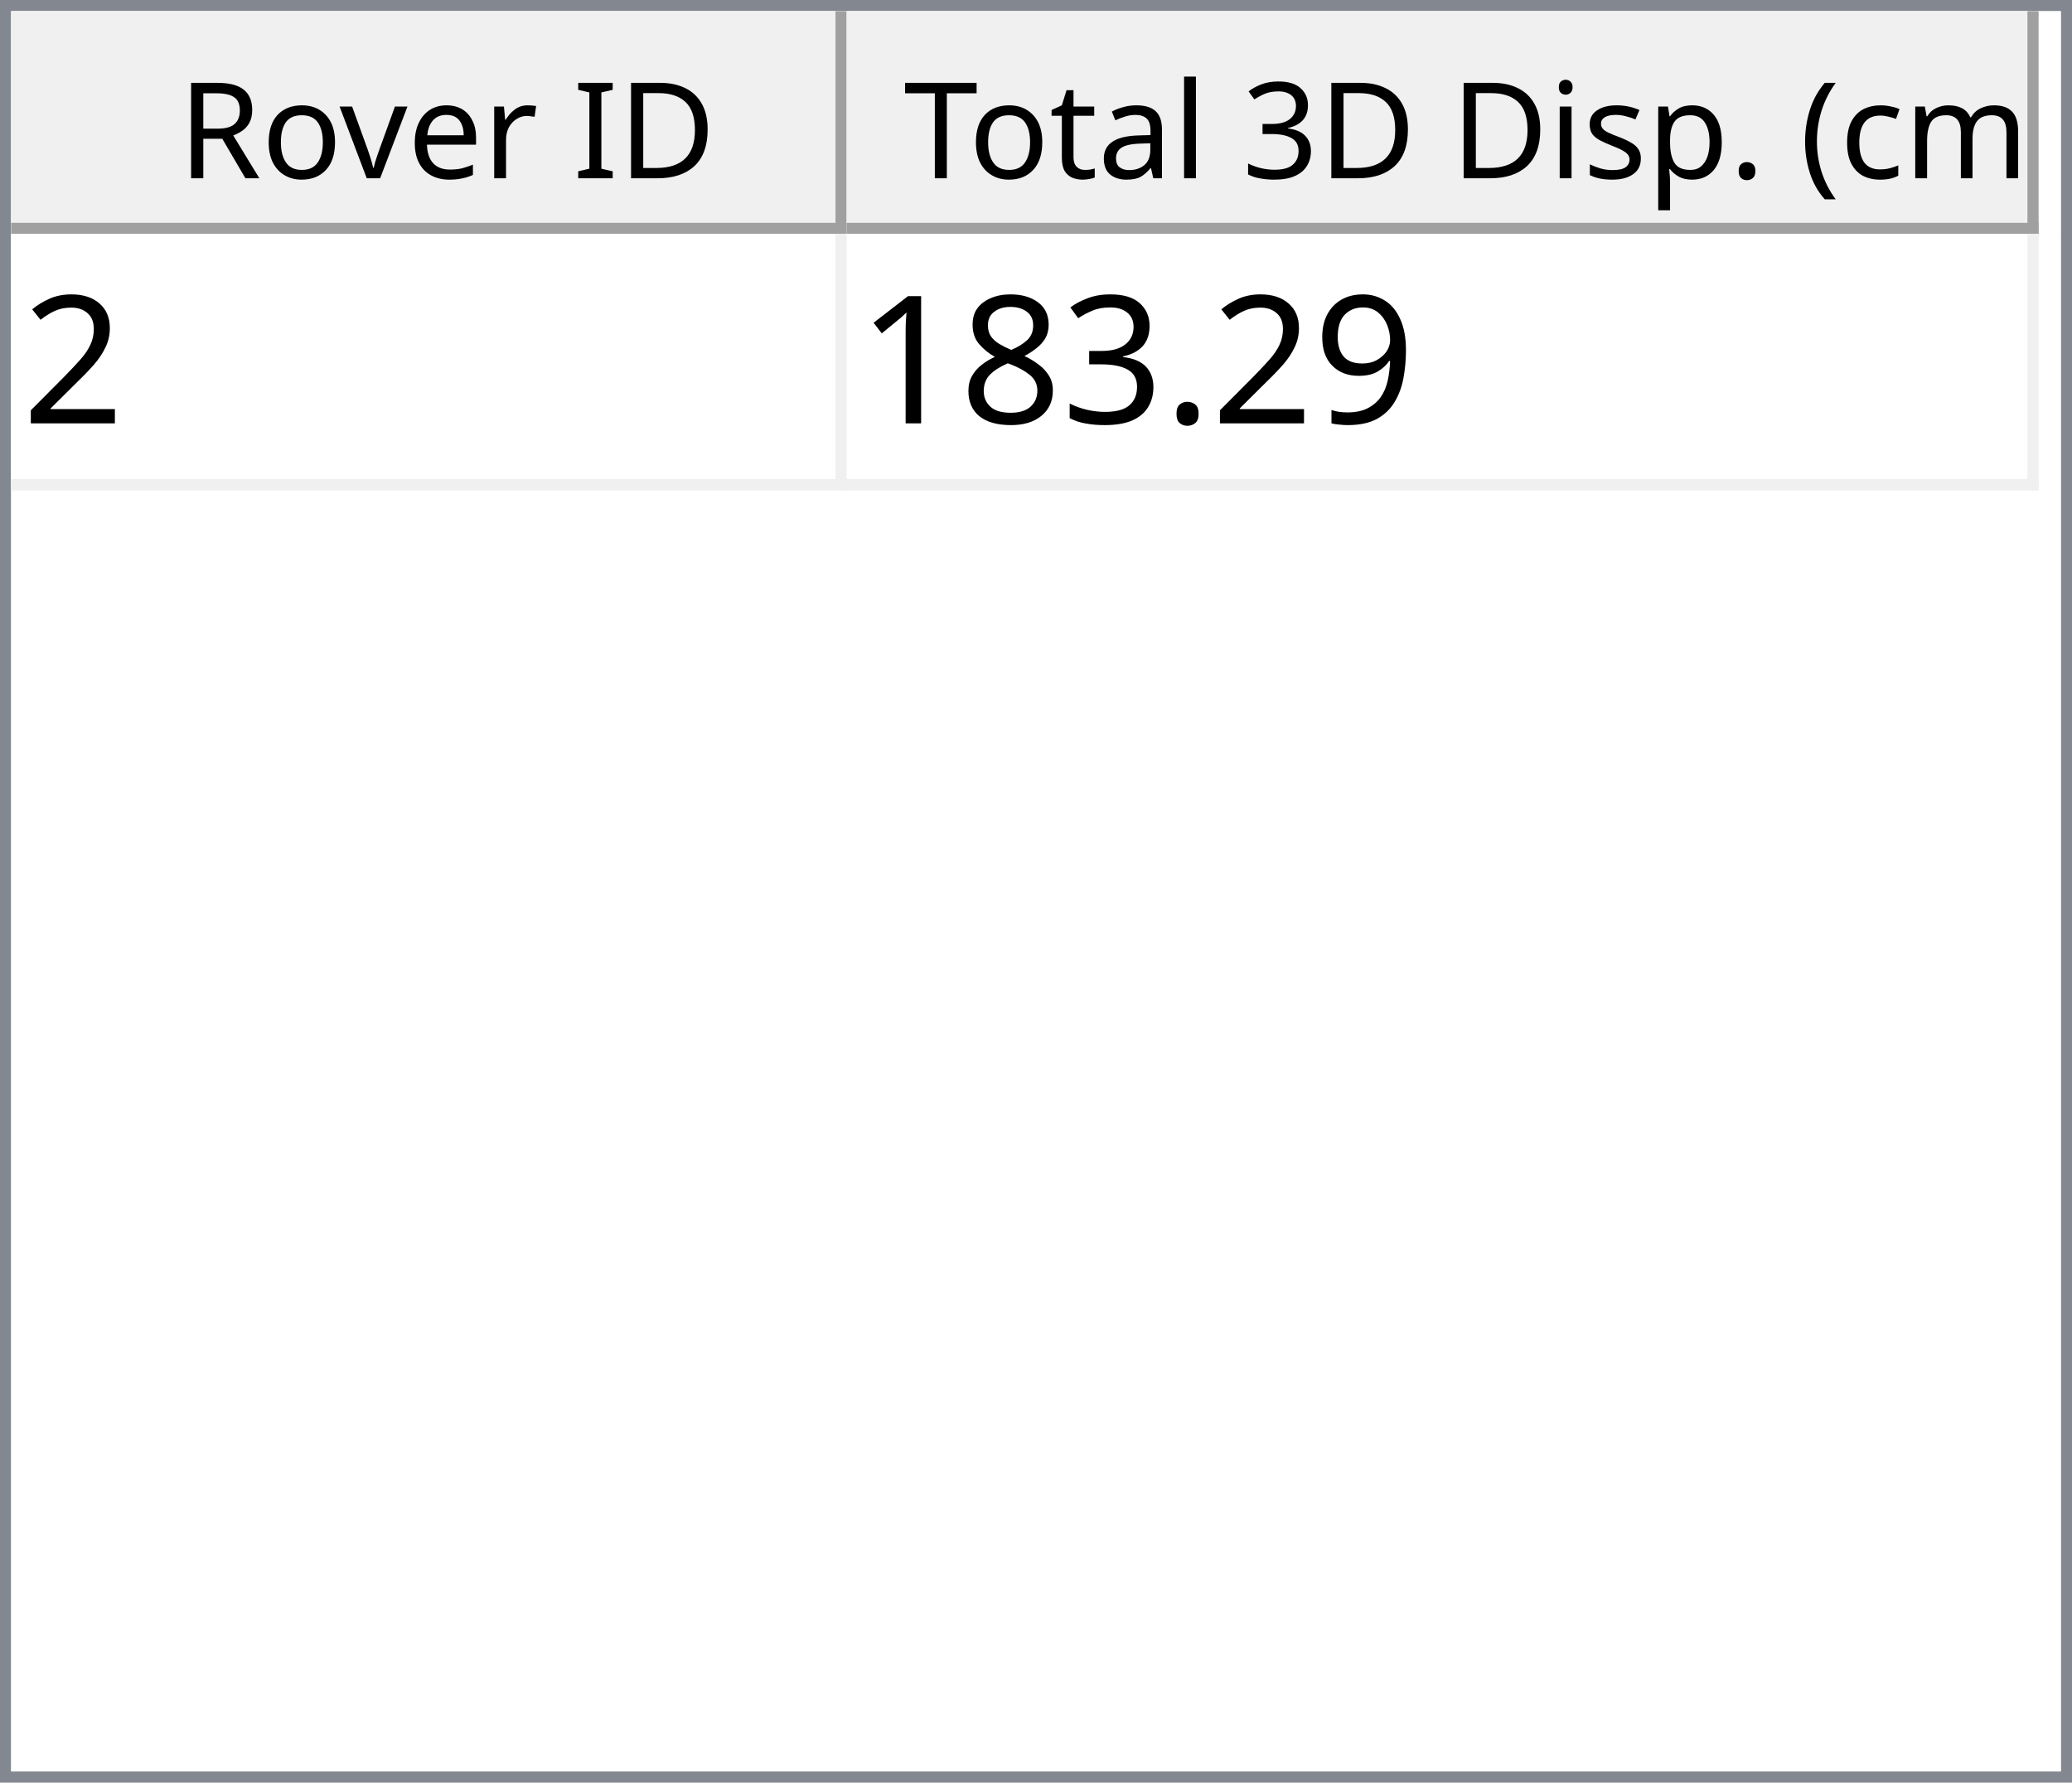
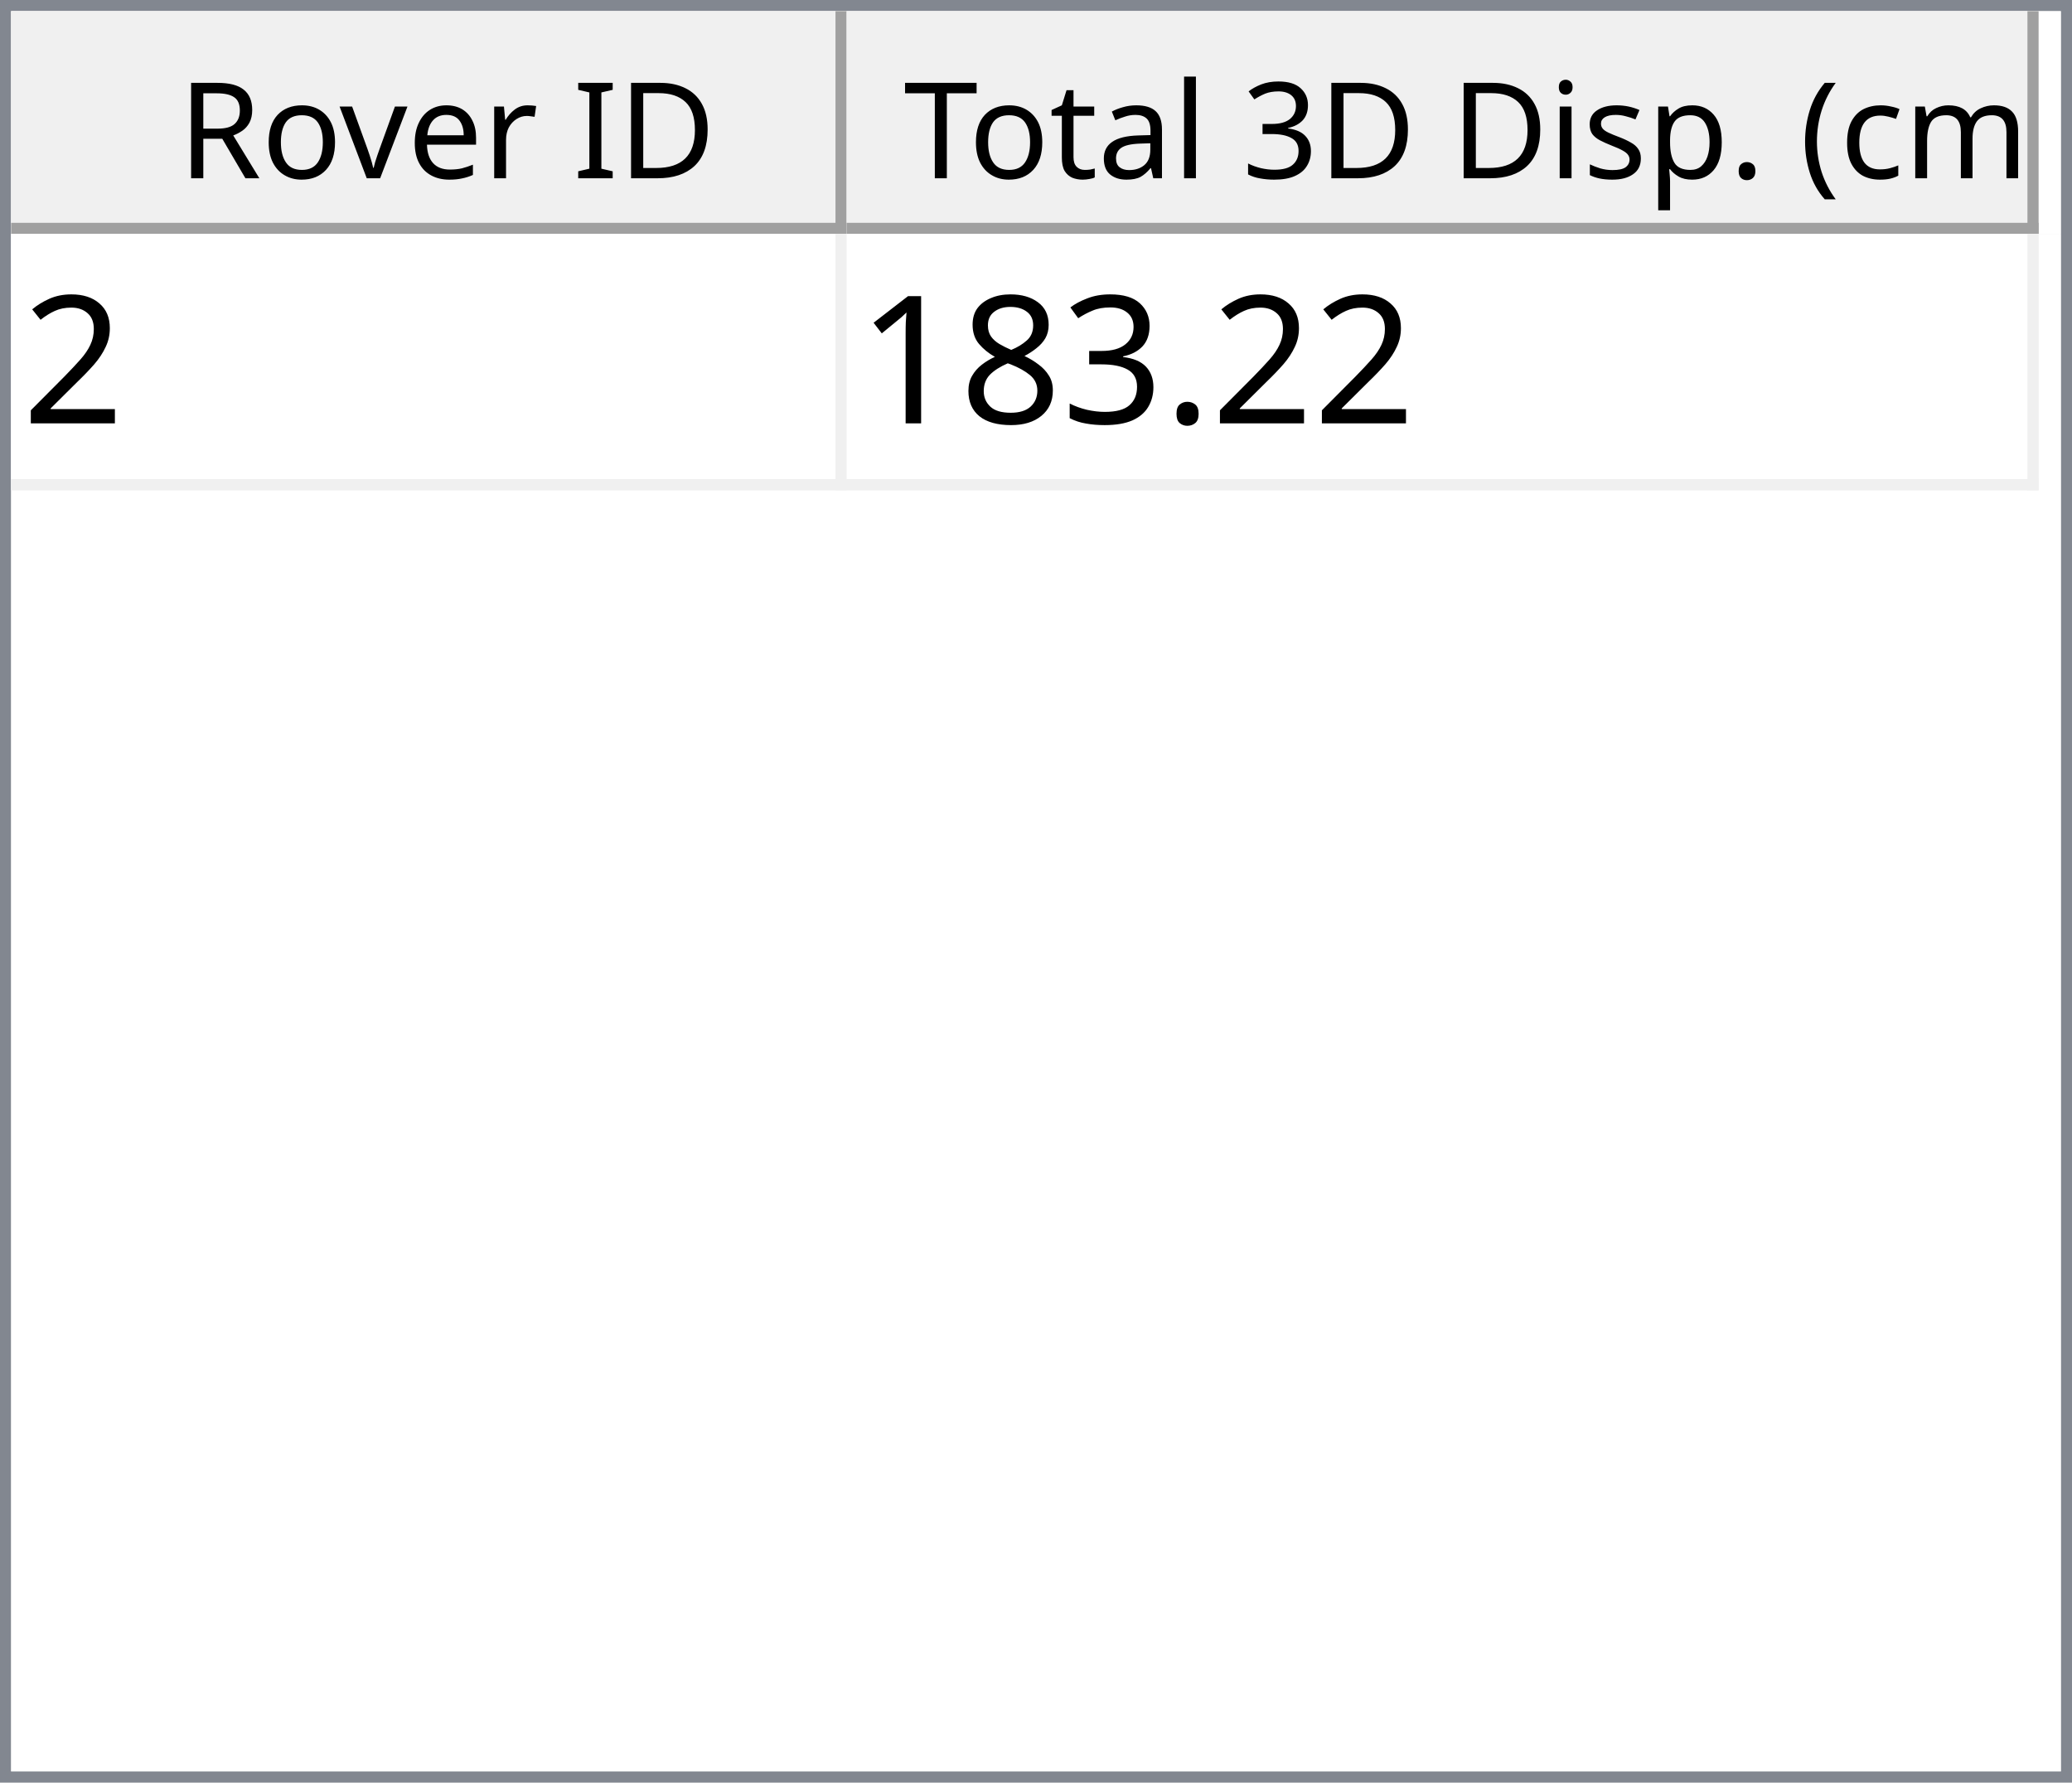
<svg xmlns="http://www.w3.org/2000/svg" style="fill-opacity:1; color-rendering:auto; color-interpolation:auto; text-rendering:auto; stroke:black; stroke-linecap:square; stroke-miterlimit:10; shape-rendering:auto; stroke-opacity:1; fill:black; stroke-dasharray:none; font-weight:normal; stroke-width:1; font-family:'Dialog'; font-style:normal; stroke-linejoin:miter; font-size:12px; stroke-dashoffset:0; image-rendering:auto;" width="186" height="160">
  <defs id="genericDefs" />
  <g>
    <defs id="defs1">
      <clipPath clipPathUnits="userSpaceOnUse" id="clipPath1">
        <path d="M0 0 L186 0 L186 160 L0 160 L0 0 Z" />
      </clipPath>
      <clipPath clipPathUnits="userSpaceOnUse" id="clipPath2">
        <path d="M0 0 L0 160 L186 160 L186 0 Z" />
      </clipPath>
      <clipPath clipPathUnits="userSpaceOnUse" id="clipPath3">
        <path d="M0 0 L0 20 L184 20 L184 0 Z" />
      </clipPath>
      <clipPath clipPathUnits="userSpaceOnUse" id="clipPath4">
        <path d="M0 0 L0 20 L75 20 L75 0 Z" />
      </clipPath>
      <clipPath clipPathUnits="userSpaceOnUse" id="clipPath5">
        <path d="M1 1 L1 19 L74 19 L74 1 Z" />
      </clipPath>
      <clipPath clipPathUnits="userSpaceOnUse" id="clipPath6">
        <path d="M0 0 L0 18 L73 18 L73 0 Z" />
      </clipPath>
      <clipPath clipPathUnits="userSpaceOnUse" id="clipPath7">
        <path d="M-0.5 -0.5 L-0.5 19.5 L74.5 19.5 L74.5 -0.5 Z" />
      </clipPath>
      <clipPath clipPathUnits="userSpaceOnUse" id="clipPath8">
        <path d="M0 0 L0 20 L107 20 L107 0 Z" />
      </clipPath>
      <clipPath clipPathUnits="userSpaceOnUse" id="clipPath9">
        <path d="M1 1 L1 19 L106 19 L106 1 Z" />
      </clipPath>
      <clipPath clipPathUnits="userSpaceOnUse" id="clipPath10">
        <path d="M0 0 L0 18 L105 18 L105 0 Z" />
      </clipPath>
      <clipPath clipPathUnits="userSpaceOnUse" id="clipPath11">
        <path d="M-0.5 -0.5 L-0.5 19.5 L106.5 19.5 L106.5 -0.5 Z" />
      </clipPath>
      <clipPath clipPathUnits="userSpaceOnUse" id="clipPath12">
        <path d="M0 0 L0 138 L184 138 L184 0 Z" />
      </clipPath>
      <clipPath clipPathUnits="userSpaceOnUse" id="clipPath13">
        <path d="M0 0 L0 23 L182 23 L182 0 Z" />
      </clipPath>
      <clipPath clipPathUnits="userSpaceOnUse" id="clipPath14">
        <path d="M-0.5 -0.5 L-0.5 22.5 L181.5 22.5 L181.5 -0.5 Z" />
      </clipPath>
      <clipPath clipPathUnits="userSpaceOnUse" id="clipPath15">
        <path d="M0 0 L0 22 L74 22 L74 0 Z" />
      </clipPath>
      <clipPath clipPathUnits="userSpaceOnUse" id="clipPath16">
        <path d="M0 0 L0 22 L106 22 L106 0 Z" />
      </clipPath>
      <font horiz-adv-x="64.551" id="font1">
        <font-face ascent="107.91" descent="25.098" units-per-em="100" style="font-style:normal; font-family:Segoe UI; font-weight:normal;" />
        <missing-glyph horiz-adv-x="64.551" d="M8.109 0 L8.109 68.266 L56.453 68.266 L56.453 0 L8.109 0 ZM15.328 7.234 L49.219 7.234 L49.219 61.031 L15.328 61.031 L15.328 7.234 Z" />
        <glyph unicode="D" horiz-adv-x="70.117" d="M9.188 0 L9.188 70.016 L28.516 70.016 Q65.531 70.016 65.531 35.891 Q65.531 19.672 55.25 9.836 Q44.969 0 27.734 0 L9.188 0 ZM17.391 62.594 L17.391 7.422 L27.828 7.422 Q41.609 7.422 49.273 14.797 Q56.938 22.172 56.938 35.688 Q56.938 62.594 28.328 62.594 L17.391 62.594 Z" />
        <glyph unicode="I" horiz-adv-x="26.611" d="M17.391 0 L9.188 0 L9.188 70.016 L17.391 70.016 L17.391 0 Z" />
        <glyph unicode=" " horiz-adv-x="27.393" d="" />
        <glyph unicode="r" horiz-adv-x="34.766" d="M34.188 41.891 Q32.078 43.5 28.125 43.5 Q23 43.5 19.555 38.672 Q16.109 33.844 16.109 25.484 L16.109 0 L8.109 0 L8.109 50 L16.109 50 L16.109 39.703 L16.312 39.703 Q18.016 44.969 21.531 47.922 Q25.047 50.875 29.391 50.875 Q32.516 50.875 34.188 50.203 L34.188 41.891 Z" />
        <glyph unicode="e" horiz-adv-x="52.295" d="M48.297 23 L12.984 23 Q13.188 14.656 17.484 10.109 Q21.781 5.562 29.297 5.562 Q37.75 5.562 44.828 11.141 L44.828 3.609 Q38.234 -1.172 27.391 -1.172 Q16.797 -1.172 10.742 5.641 Q4.688 12.453 4.688 24.812 Q4.688 36.469 11.305 43.82 Q17.922 51.172 27.734 51.172 Q37.547 51.172 42.922 44.828 Q48.297 38.484 48.297 27.203 L48.297 23 ZM40.094 29.781 Q40.047 36.719 36.75 40.578 Q33.453 44.438 27.594 44.438 Q21.922 44.438 17.969 40.383 Q14.016 36.328 13.094 29.781 L40.094 29.781 Z" />
        <glyph unicode="v" horiz-adv-x="47.9" d="M47.406 50 L27.484 0 L19.625 0 L0.688 50 L9.469 50 L22.172 13.672 Q23.578 9.672 23.922 6.688 L24.125 6.688 Q24.609 10.453 25.688 13.484 L38.969 50 L47.406 50 Z" />
        <glyph unicode="o" horiz-adv-x="58.594" d="M29 -1.172 Q17.922 -1.172 11.305 5.836 Q4.688 12.844 4.688 24.422 Q4.688 37.016 11.57 44.094 Q18.453 51.172 30.172 51.172 Q41.359 51.172 47.633 44.289 Q53.906 37.406 53.906 25.203 Q53.906 13.234 47.141 6.031 Q40.375 -1.172 29 -1.172 ZM29.594 44.438 Q21.875 44.438 17.383 39.188 Q12.891 33.938 12.891 24.703 Q12.891 15.828 17.43 10.695 Q21.969 5.562 29.594 5.562 Q37.359 5.562 41.531 10.594 Q45.703 15.625 45.703 24.906 Q45.703 34.281 41.531 39.359 Q37.359 44.438 29.594 44.438 Z" />
        <glyph unicode="R" horiz-adv-x="59.814" d="M59.375 0 L49.609 0 L37.891 19.625 Q36.281 22.359 34.766 24.289 Q33.25 26.219 31.664 27.438 Q30.078 28.656 28.25 29.219 Q26.422 29.781 24.125 29.781 L17.391 29.781 L17.391 0 L9.188 0 L9.188 70.016 L30.078 70.016 Q34.672 70.016 38.555 68.867 Q42.438 67.719 45.289 65.375 Q48.141 63.031 49.758 59.547 Q51.375 56.062 51.375 51.375 Q51.375 47.703 50.273 44.656 Q49.172 41.609 47.148 39.211 Q45.125 36.812 42.266 35.133 Q39.406 33.453 35.844 32.516 L35.844 32.328 Q37.594 31.547 38.891 30.547 Q40.188 29.547 41.359 28.18 Q42.531 26.812 43.68 25.078 Q44.828 23.344 46.234 21.047 L59.375 0 ZM17.391 62.594 L17.391 37.203 L28.516 37.203 Q31.594 37.203 34.203 38.133 Q36.812 39.062 38.719 40.797 Q40.625 42.531 41.703 45.047 Q42.781 47.562 42.781 50.688 Q42.781 56.297 39.141 59.445 Q35.5 62.594 28.609 62.594 L17.391 62.594 Z" />
        <glyph unicode=")" horiz-adv-x="30.176" d="M8.297 -15.922 L1.172 -15.922 Q16.406 2.344 16.406 26.812 Q16.406 51.469 1.078 70.016 L8.297 70.016 Q23.531 52.156 23.531 26.703 Q23.531 1.375 8.297 -15.922 Z" />
        <glyph unicode="m" horiz-adv-x="86.133" d="M79.109 0 L71.094 0 L71.094 28.719 Q71.094 37.016 68.531 40.727 Q65.969 44.438 59.906 44.438 Q54.781 44.438 51.195 39.75 Q47.609 35.062 47.609 28.516 L47.609 0 L39.594 0 L39.594 29.688 Q39.594 44.438 28.219 44.438 Q22.953 44.438 19.531 40.016 Q16.109 35.594 16.109 28.516 L16.109 0 L8.109 0 L8.109 50 L16.109 50 L16.109 42.094 L16.312 42.094 Q21.625 51.172 31.844 51.172 Q36.969 51.172 40.773 48.312 Q44.578 45.453 46 40.828 Q51.562 51.172 62.594 51.172 Q79.109 51.172 79.109 30.812 L79.109 0 Z" />
        <glyph unicode="c" horiz-adv-x="46.191" d="M42.188 2.297 Q36.422 -1.172 28.516 -1.172 Q17.828 -1.172 11.258 5.789 Q4.688 12.75 4.688 23.828 Q4.688 36.188 11.766 43.68 Q18.844 51.172 30.672 51.172 Q37.25 51.172 42.281 48.734 L42.281 40.531 Q36.719 44.438 30.375 44.438 Q22.703 44.438 17.797 38.945 Q12.891 33.453 12.891 24.516 Q12.891 15.719 17.508 10.641 Q22.125 5.562 29.891 5.562 Q36.422 5.562 42.188 9.906 L42.188 2.297 Z" />
        <glyph unicode="(" horiz-adv-x="30.176" d="M29.109 -15.922 L21.969 -15.922 Q6.844 1.375 6.844 26.703 Q6.844 52.156 21.969 70.016 L29.203 70.016 Q13.875 51.469 13.875 26.812 Q13.875 2.344 29.109 -15.922 Z" />
        <glyph unicode="." horiz-adv-x="21.68" d="M10.891 -1.078 Q8.641 -1.078 7.055 0.539 Q5.469 2.156 5.469 4.391 Q5.469 6.641 7.055 8.273 Q8.641 9.906 10.891 9.906 Q13.188 9.906 14.797 8.273 Q16.406 6.641 16.406 4.391 Q16.406 2.156 14.797 0.539 Q13.188 -1.078 10.891 -1.078 Z" />
        <glyph unicode="p" horiz-adv-x="58.789" d="M16.312 7.234 L16.109 7.234 L16.109 -23 L8.109 -23 L8.109 50 L16.109 50 L16.109 41.219 L16.312 41.219 Q22.219 51.172 33.594 51.172 Q43.266 51.172 48.688 44.461 Q54.109 37.75 54.109 26.469 Q54.109 13.922 48 6.375 Q41.891 -1.172 31.297 -1.172 Q21.578 -1.172 16.312 7.234 ZM16.109 27.391 L16.109 20.406 Q16.109 14.203 20.141 9.883 Q24.172 5.562 30.375 5.562 Q37.641 5.562 41.773 11.133 Q45.906 16.703 45.906 26.609 Q45.906 34.969 42.047 39.703 Q38.188 44.438 31.594 44.438 Q24.609 44.438 20.359 39.578 Q16.109 34.719 16.109 27.391 Z" />
        <glyph unicode="s" horiz-adv-x="42.432" d="M5.078 1.812 L5.078 10.406 Q11.625 5.562 19.484 5.562 Q30.031 5.562 30.031 12.594 Q30.031 14.594 29.125 15.992 Q28.219 17.391 26.68 18.461 Q25.141 19.531 23.07 20.383 Q21 21.234 18.609 22.172 Q15.281 23.484 12.766 24.828 Q10.25 26.172 8.57 27.859 Q6.891 29.547 6.031 31.695 Q5.172 33.844 5.172 36.719 Q5.172 40.234 6.789 42.945 Q8.406 45.656 11.086 47.484 Q13.766 49.312 17.211 50.242 Q20.656 51.172 24.312 51.172 Q30.812 51.172 35.938 48.922 L35.938 40.828 Q30.422 44.438 23.25 44.438 Q21 44.438 19.195 43.922 Q17.391 43.406 16.094 42.477 Q14.797 41.547 14.086 40.258 Q13.375 38.969 13.375 37.406 Q13.375 35.453 14.086 34.133 Q14.797 32.812 16.164 31.789 Q17.531 30.766 19.484 29.938 Q21.438 29.109 23.922 28.125 Q27.25 26.859 29.883 25.516 Q32.516 24.172 34.375 22.484 Q36.234 20.797 37.234 18.602 Q38.234 16.406 38.234 13.375 Q38.234 9.672 36.602 6.938 Q34.969 4.203 32.234 2.398 Q29.5 0.594 25.93 -0.289 Q22.359 -1.172 18.453 -1.172 Q10.75 -1.172 5.078 1.812 Z" />
        <glyph unicode="i" horiz-adv-x="24.219" d="M12.203 62.703 Q10.062 62.703 8.547 64.164 Q7.031 65.625 7.031 67.875 Q7.031 70.125 8.547 71.609 Q10.062 73.094 12.203 73.094 Q14.406 73.094 15.945 71.609 Q17.484 70.125 17.484 67.875 Q17.484 65.719 15.945 64.211 Q14.406 62.703 12.203 62.703 ZM16.109 0 L8.109 0 L8.109 50 L16.109 50 L16.109 0 Z" />
        <glyph unicode="3" horiz-adv-x="53.906" d="M46.531 19.828 Q46.531 15.094 44.75 11.211 Q42.969 7.328 39.719 4.57 Q36.469 1.812 31.93 0.297 Q27.391 -1.219 21.922 -1.219 Q11.922 -1.219 6 2.594 L6 11.188 Q13.094 5.609 22.219 5.609 Q25.875 5.609 28.828 6.539 Q31.781 7.469 33.906 9.227 Q36.031 10.984 37.18 13.477 Q38.328 15.969 38.328 19.094 Q38.328 32.812 18.797 32.812 L12.984 32.812 L12.984 39.594 L18.5 39.594 Q35.797 39.594 35.797 52.484 Q35.797 64.406 22.609 64.406 Q15.188 64.406 8.688 59.422 L8.688 67.188 Q15.375 71.188 24.609 71.188 Q29 71.188 32.57 69.969 Q36.141 68.75 38.68 66.555 Q41.219 64.359 42.609 61.281 Q44 58.203 44 54.5 Q44 40.672 30.031 36.719 L30.031 36.531 Q33.594 36.141 36.625 34.797 Q39.656 33.453 41.852 31.305 Q44.047 29.156 45.289 26.25 Q46.531 23.344 46.531 19.828 Z" />
        <glyph unicode="l" horiz-adv-x="24.219" d="M16.109 0 L8.109 0 L8.109 74.031 L16.109 74.031 L16.109 0 Z" />
        <glyph unicode="a" horiz-adv-x="50.879" d="M43.891 0 L35.891 0 L35.891 7.812 L35.688 7.812 Q30.469 -1.172 20.312 -1.172 Q12.844 -1.172 8.617 2.781 Q4.391 6.734 4.391 13.281 Q4.391 27.297 20.906 29.594 L35.891 31.688 Q35.891 44.438 25.594 44.438 Q16.547 44.438 9.281 38.281 L9.281 46.484 Q16.656 51.172 26.266 51.172 Q43.891 51.172 43.891 32.516 L43.891 0 ZM35.891 25.297 L23.828 23.641 Q18.266 22.859 15.43 20.875 Q12.594 18.891 12.594 13.875 Q12.594 10.203 15.211 7.883 Q17.828 5.562 22.172 5.562 Q28.125 5.562 32.008 9.742 Q35.891 13.922 35.891 20.312 L35.891 25.297 Z" />
        <glyph unicode="t" horiz-adv-x="33.887" d="M31.297 0.484 Q28.469 -1.078 23.828 -1.078 Q10.688 -1.078 10.688 13.578 L10.688 43.172 L2.094 43.172 L2.094 50 L10.688 50 L10.688 62.203 L18.703 64.797 L18.703 50 L31.297 50 L31.297 43.172 L18.703 43.172 L18.703 14.984 Q18.703 9.969 20.414 7.82 Q22.125 5.672 26.078 5.672 Q29.109 5.672 31.297 7.328 L31.297 0.484 Z" />
        <glyph unicode="T" horiz-adv-x="52.393" d="M50.594 62.594 L30.375 62.594 L30.375 0 L22.172 0 L22.172 62.594 L2 62.594 L2 70.016 L50.594 70.016 L50.594 62.594 Z" />
      </font>
      <font horiz-adv-x="75.0" id="font2">
        <font-face ascent="100.537" descent="21.973" units-per-em="100" style="font-style:normal; font-family:sans-serif; font-weight:normal;" />
        <missing-glyph horiz-adv-x="75.0" d="M12.5 0 L12.5 62.5 L62.5 62.5 L62.5 0 L12.5 0 ZM14.062 1.562 L60.938 1.562 L60.938 60.938 L14.062 60.938 L14.062 1.562 Z" />
        <glyph unicode="2" horiz-adv-x="55.615" d="M50.344 8.453 L50.344 0 L3.031 0 Q2.938 3.172 4.047 6.109 Q5.859 10.938 9.836 15.625 Q13.812 20.312 21.344 26.469 Q33.016 36.031 37.117 41.625 Q41.219 47.219 41.219 52.203 Q41.219 57.422 37.477 61.008 Q33.734 64.594 27.734 64.594 Q21.391 64.594 17.578 60.789 Q13.766 56.984 13.719 50.25 L4.688 51.172 Q5.609 61.281 11.664 66.578 Q17.719 71.875 27.938 71.875 Q38.234 71.875 44.242 66.164 Q50.25 60.453 50.25 52 Q50.25 47.703 48.492 43.555 Q46.734 39.406 42.656 34.812 Q38.578 30.219 29.109 22.219 Q21.188 15.578 18.945 13.211 Q16.703 10.844 15.234 8.453 L50.344 8.453 Z" />
-         <glyph unicode="9" horiz-adv-x="55.615" d="M5.469 16.547 L13.922 17.328 Q14.984 11.375 18.016 8.688 Q21.047 6 25.781 6 Q29.828 6 32.883 7.859 Q35.938 9.719 37.891 12.82 Q39.844 15.922 41.164 21.195 Q42.484 26.469 42.484 31.938 Q42.484 32.516 42.438 33.688 Q39.797 29.5 35.234 26.883 Q30.672 24.266 25.344 24.266 Q16.453 24.266 10.305 30.711 Q4.156 37.156 4.156 47.703 Q4.156 58.594 10.578 65.234 Q17 71.875 26.656 71.875 Q33.641 71.875 39.43 68.117 Q45.219 64.359 48.219 57.398 Q51.219 50.438 51.219 37.25 Q51.219 23.531 48.242 15.406 Q45.266 7.281 39.383 3.031 Q33.5 -1.219 25.594 -1.219 Q17.188 -1.219 11.867 3.445 Q6.547 8.109 5.469 16.547 ZM41.453 48.141 Q41.453 55.719 37.43 60.156 Q33.406 64.594 27.734 64.594 Q21.875 64.594 17.531 59.812 Q13.188 55.031 13.188 47.406 Q13.188 40.578 17.312 36.305 Q21.438 32.031 27.484 32.031 Q33.594 32.031 37.523 36.305 Q41.453 40.578 41.453 48.141 Z" />
        <glyph unicode="." horiz-adv-x="27.783" d="M9.078 0 L9.078 10.016 L19.094 10.016 L19.094 0 L9.078 0 Z" />
        <glyph unicode="3" horiz-adv-x="55.615" d="M4.203 18.891 L12.984 20.062 Q14.5 12.594 18.141 9.297 Q21.781 6 27 6 Q33.203 6 37.477 10.297 Q41.75 14.594 41.75 20.953 Q41.75 27 37.797 30.93 Q33.844 34.859 27.734 34.859 Q25.25 34.859 21.531 33.891 L22.516 41.609 Q23.391 41.5 23.922 41.5 Q29.547 41.5 34.039 44.43 Q38.531 47.359 38.531 53.469 Q38.531 58.297 35.258 61.477 Q31.984 64.656 26.812 64.656 Q21.688 64.656 18.266 61.43 Q14.844 58.203 13.875 51.766 L5.078 53.328 Q6.688 62.156 12.398 67.016 Q18.109 71.875 26.609 71.875 Q32.469 71.875 37.398 69.359 Q42.328 66.844 44.945 62.5 Q47.562 58.156 47.562 53.266 Q47.562 48.641 45.07 44.828 Q42.578 41.016 37.703 38.766 Q44.047 37.312 47.562 32.695 Q51.078 28.078 51.078 21.141 Q51.078 11.766 44.242 5.25 Q37.406 -1.266 26.953 -1.266 Q17.531 -1.266 11.305 4.352 Q5.078 9.969 4.203 18.891 Z" />
        <glyph unicode="8" horiz-adv-x="55.615" d="M17.672 38.812 Q12.203 40.828 9.57 44.539 Q6.938 48.25 6.938 53.422 Q6.938 61.234 12.555 66.555 Q18.172 71.875 27.484 71.875 Q36.859 71.875 42.578 66.43 Q48.297 60.984 48.297 53.172 Q48.297 48.188 45.68 44.508 Q43.062 40.828 37.75 38.812 Q44.344 36.672 47.781 31.883 Q51.219 27.094 51.219 20.453 Q51.219 11.281 44.727 5.031 Q38.234 -1.219 27.641 -1.219 Q17.047 -1.219 10.547 5.055 Q4.047 11.328 4.047 20.703 Q4.047 27.688 7.594 32.398 Q11.141 37.109 17.672 38.812 ZM15.922 53.719 Q15.922 48.641 19.195 45.414 Q22.469 42.188 27.688 42.188 Q32.766 42.188 36.016 45.383 Q39.266 48.578 39.266 53.219 Q39.266 58.062 35.914 61.359 Q32.562 64.656 27.594 64.656 Q22.562 64.656 19.242 61.43 Q15.922 58.203 15.922 53.719 ZM13.094 20.656 Q13.094 16.891 14.875 13.375 Q16.656 9.859 20.172 7.93 Q23.688 6 27.734 6 Q34.031 6 38.133 10.055 Q42.234 14.109 42.234 20.359 Q42.234 26.703 38.016 30.859 Q33.797 35.016 27.438 35.016 Q21.234 35.016 17.164 30.914 Q13.094 26.812 13.094 20.656 Z" />
        <glyph unicode="1" horiz-adv-x="55.615" d="M37.25 0 L28.469 0 L28.469 56 Q25.297 52.984 20.141 49.953 Q14.984 46.922 10.891 45.406 L10.891 53.906 Q18.266 57.375 23.781 62.305 Q29.297 67.234 31.594 71.875 L37.25 71.875 L37.25 0 Z" />
      </font>
    </defs>
    <g style="fill:white; stroke:white;">
      <rect x="0" y="0" width="186" style="clip-path:url(#clipPath1); stroke:none;" height="160" />
    </g>
    <g style="fill:white; text-rendering:optimizeSpeed; color-rendering:optimizeSpeed; image-rendering:optimizeSpeed; shape-rendering:crispEdges; stroke:white; color-interpolation:sRGB;">
      <rect x="0" width="186" height="160" y="0" style="stroke:none;" />
      <path style="stroke:none;" d="M0 160 L186 160 L186 0 L0 0 Z" />
    </g>
    <g style="fill:rgb(240,240,240); font-family:'Segoe UI'; stroke:rgb(240,240,240);">
      <rect x="0" y="0" width="186" style="clip-path:url(#clipPath2); stroke:none;" height="160" />
    </g>
    <g style="fill:rgb(130,135,144); font-family:'Segoe UI'; stroke:rgb(130,135,144);">
      <path d="M0 0 L186 0 L186 160 L0 160 L0 0 ZM1 1 L185 1 L185 159 L1 159 L1 1 Z" style="fill-rule:evenodd; clip-path:url(#clipPath2); stroke:none;" />
    </g>
    <g style="fill:white; font-family:'Segoe UI'; stroke:white;" transform="translate(1,1)">
      <rect x="0" y="0" width="184" style="clip-path:url(#clipPath3); stroke:none;" height="20" />
    </g>
    <g style="fill:rgb(240,240,240); font-family:'Segoe UI'; stroke:rgb(240,240,240);" transform="translate(1,1)">
      <rect x="0" y="0" width="75" style="clip-path:url(#clipPath4); stroke:none;" height="20" />
    </g>
    <g style="font-family:'Segoe UI';" transform="translate(2,2)">
      <text x="14" xml:space="preserve" y="14" style="clip-path:url(#clipPath6); stroke:none;">Rover ID</text>
    </g>
    <g style="fill:rgb(160,160,160); font-family:'Segoe UI'; stroke:rgb(160,160,160); stroke-linejoin:bevel;" transform="translate(1.5,1.5)">
      <line x1="74" x2="74" y1="0" style="fill:none; clip-path:url(#clipPath7);" y2="19" />
    </g>
    <g style="fill:rgb(160,160,160); font-family:'Segoe UI'; stroke:rgb(160,160,160); stroke-linejoin:bevel;" transform="matrix(1,0,0,1,1,1) translate(0.5,0.5)">
      <line x1="0" x2="74" y1="19" style="fill:none; clip-path:url(#clipPath7);" y2="19" />
    </g>
    <g style="fill:rgb(240,240,240); font-family:'Segoe UI'; stroke:rgb(240,240,240);" transform="translate(76,1)">
      <rect x="0" y="0" width="107" style="clip-path:url(#clipPath8); stroke:none;" height="20" />
    </g>
    <g style="font-family:'Segoe UI';" transform="translate(77,2)">
      <text x="1" xml:space="preserve" y="14" style="clip-path:url(#clipPath10); stroke:none;"> Total 3D Disp. (cm)</text>
    </g>
    <g style="fill:rgb(160,160,160); font-family:'Segoe UI'; stroke:rgb(160,160,160); stroke-linejoin:bevel;" transform="translate(76.5,1.5)">
      <line x1="106" x2="106" y1="0" style="fill:none; clip-path:url(#clipPath11);" y2="19" />
    </g>
    <g style="fill:rgb(160,160,160); font-family:'Segoe UI'; stroke:rgb(160,160,160); stroke-linejoin:bevel;" transform="matrix(1,0,0,1,76,1) translate(0.5,0.5)">
      <line x1="0" x2="106" y1="19" style="fill:none; clip-path:url(#clipPath11);" y2="19" />
    </g>
    <g style="fill:white; font-family:'Segoe UI'; stroke:white;" transform="translate(1,21)">
      <rect x="0" y="0" width="184" style="clip-path:url(#clipPath12); stroke:none;" height="138" />
    </g>
    <g style="fill:rgb(240,240,240); font-size:16px; font-family:sans-serif; stroke:rgb(240,240,240);" transform="translate(1,21)">
      <rect x="0" y="0" width="182" style="clip-path:url(#clipPath13); stroke:none;" height="23" />
      <line transform="translate(0.5,0.5)" x1="0" x2="181" y1="22" style="clip-path:url(#clipPath14); fill:none; stroke-linejoin:bevel;" y2="22" />
    </g>
    <g transform="matrix(1,0,0,1,1,21) translate(0.5,0.5)" style="fill:rgb(240,240,240); font-size:16px; font-family:sans-serif; stroke:rgb(240,240,240); stroke-linejoin:bevel;">
      <line x1="74" x2="74" y1="0" style="fill:none; clip-path:url(#clipPath14);" y2="22" />
    </g>
    <g transform="matrix(1,0,0,1,1,21) translate(0.5,0.5)" style="fill:rgb(240,240,240); font-size:16px; font-family:sans-serif; stroke:rgb(240,240,240); stroke-linejoin:bevel;">
      <line x1="181" x2="181" y1="0" style="fill:none; clip-path:url(#clipPath14);" y2="22" />
    </g>
    <g style="fill:white; font-size:16px; font-family:sans-serif; stroke:white;" transform="matrix(1,0,0,1,1,21)">
      <rect x="0" y="0" width="74" style="clip-path:url(#clipPath15); stroke:none;" height="22" />
      <text x="1" y="17" style="fill:black; clip-path:url(#clipPath15); stroke:none;" xml:space="preserve">2</text>
    </g>
    <g style="fill:white; font-size:16px; font-family:sans-serif; stroke:white;" transform="matrix(1,0,0,1,1,21) translate(75,0)">
      <rect x="0" y="0" width="106" style="clip-path:url(#clipPath16); stroke:none;" height="22" />
-       <text x="1" y="17" style="fill:black; clip-path:url(#clipPath16); stroke:none;" xml:space="preserve">183.29</text>
+       <text x="1" y="17" style="fill:black; clip-path:url(#clipPath16); stroke:none;" xml:space="preserve">183.22</text>
    </g>
  </g>
</svg>
